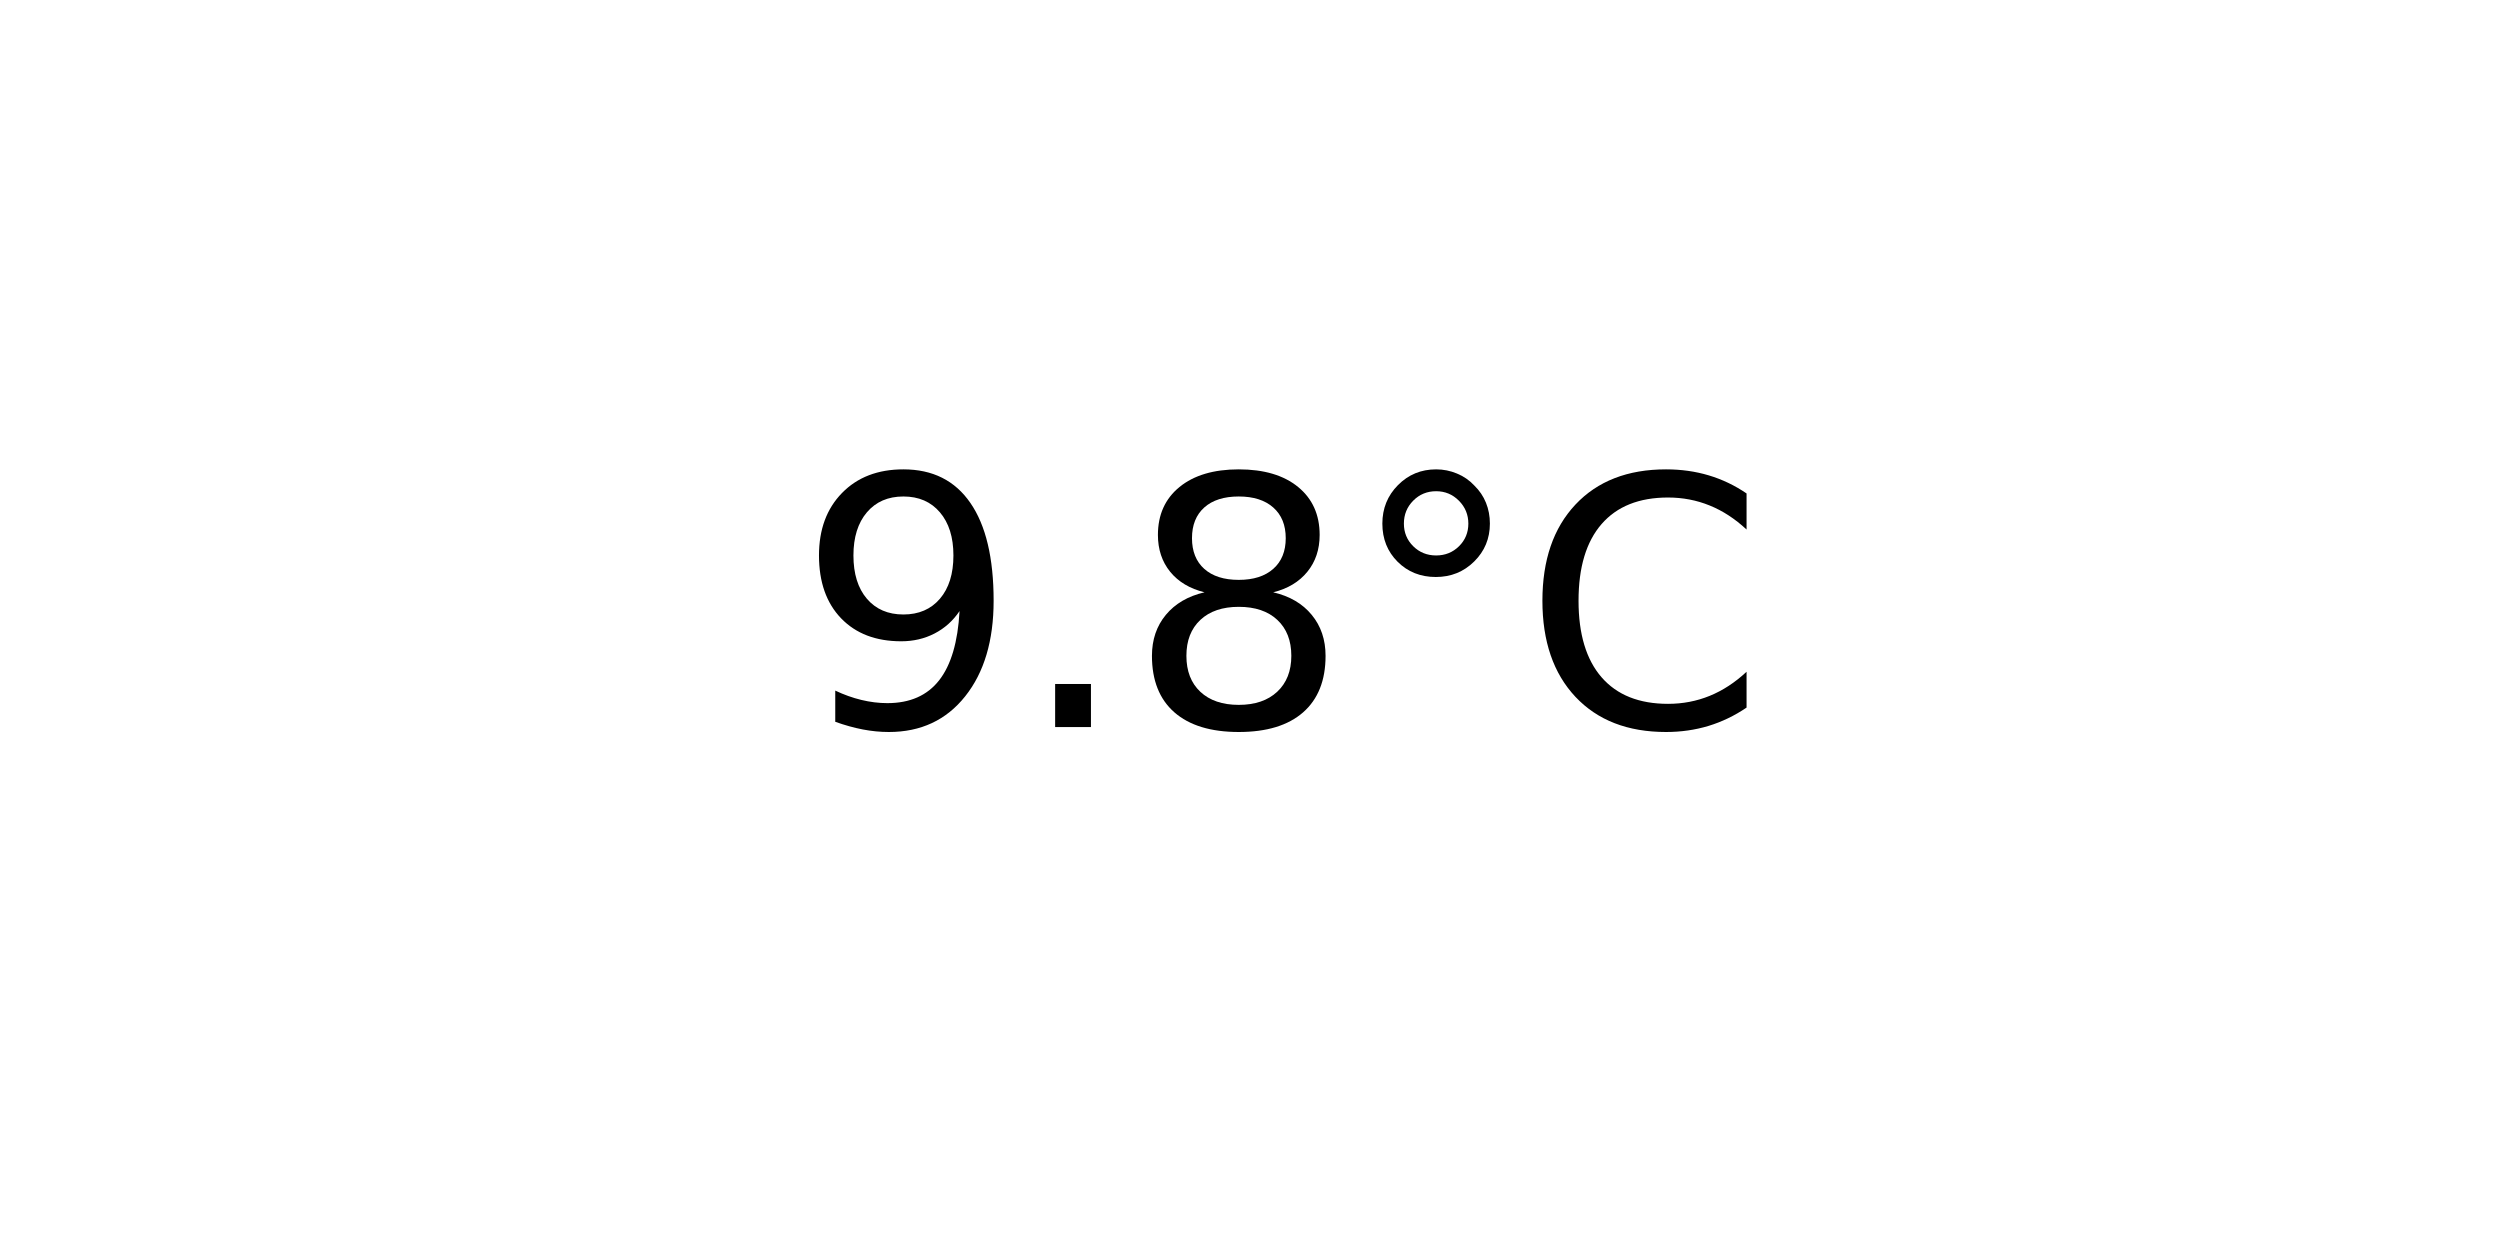
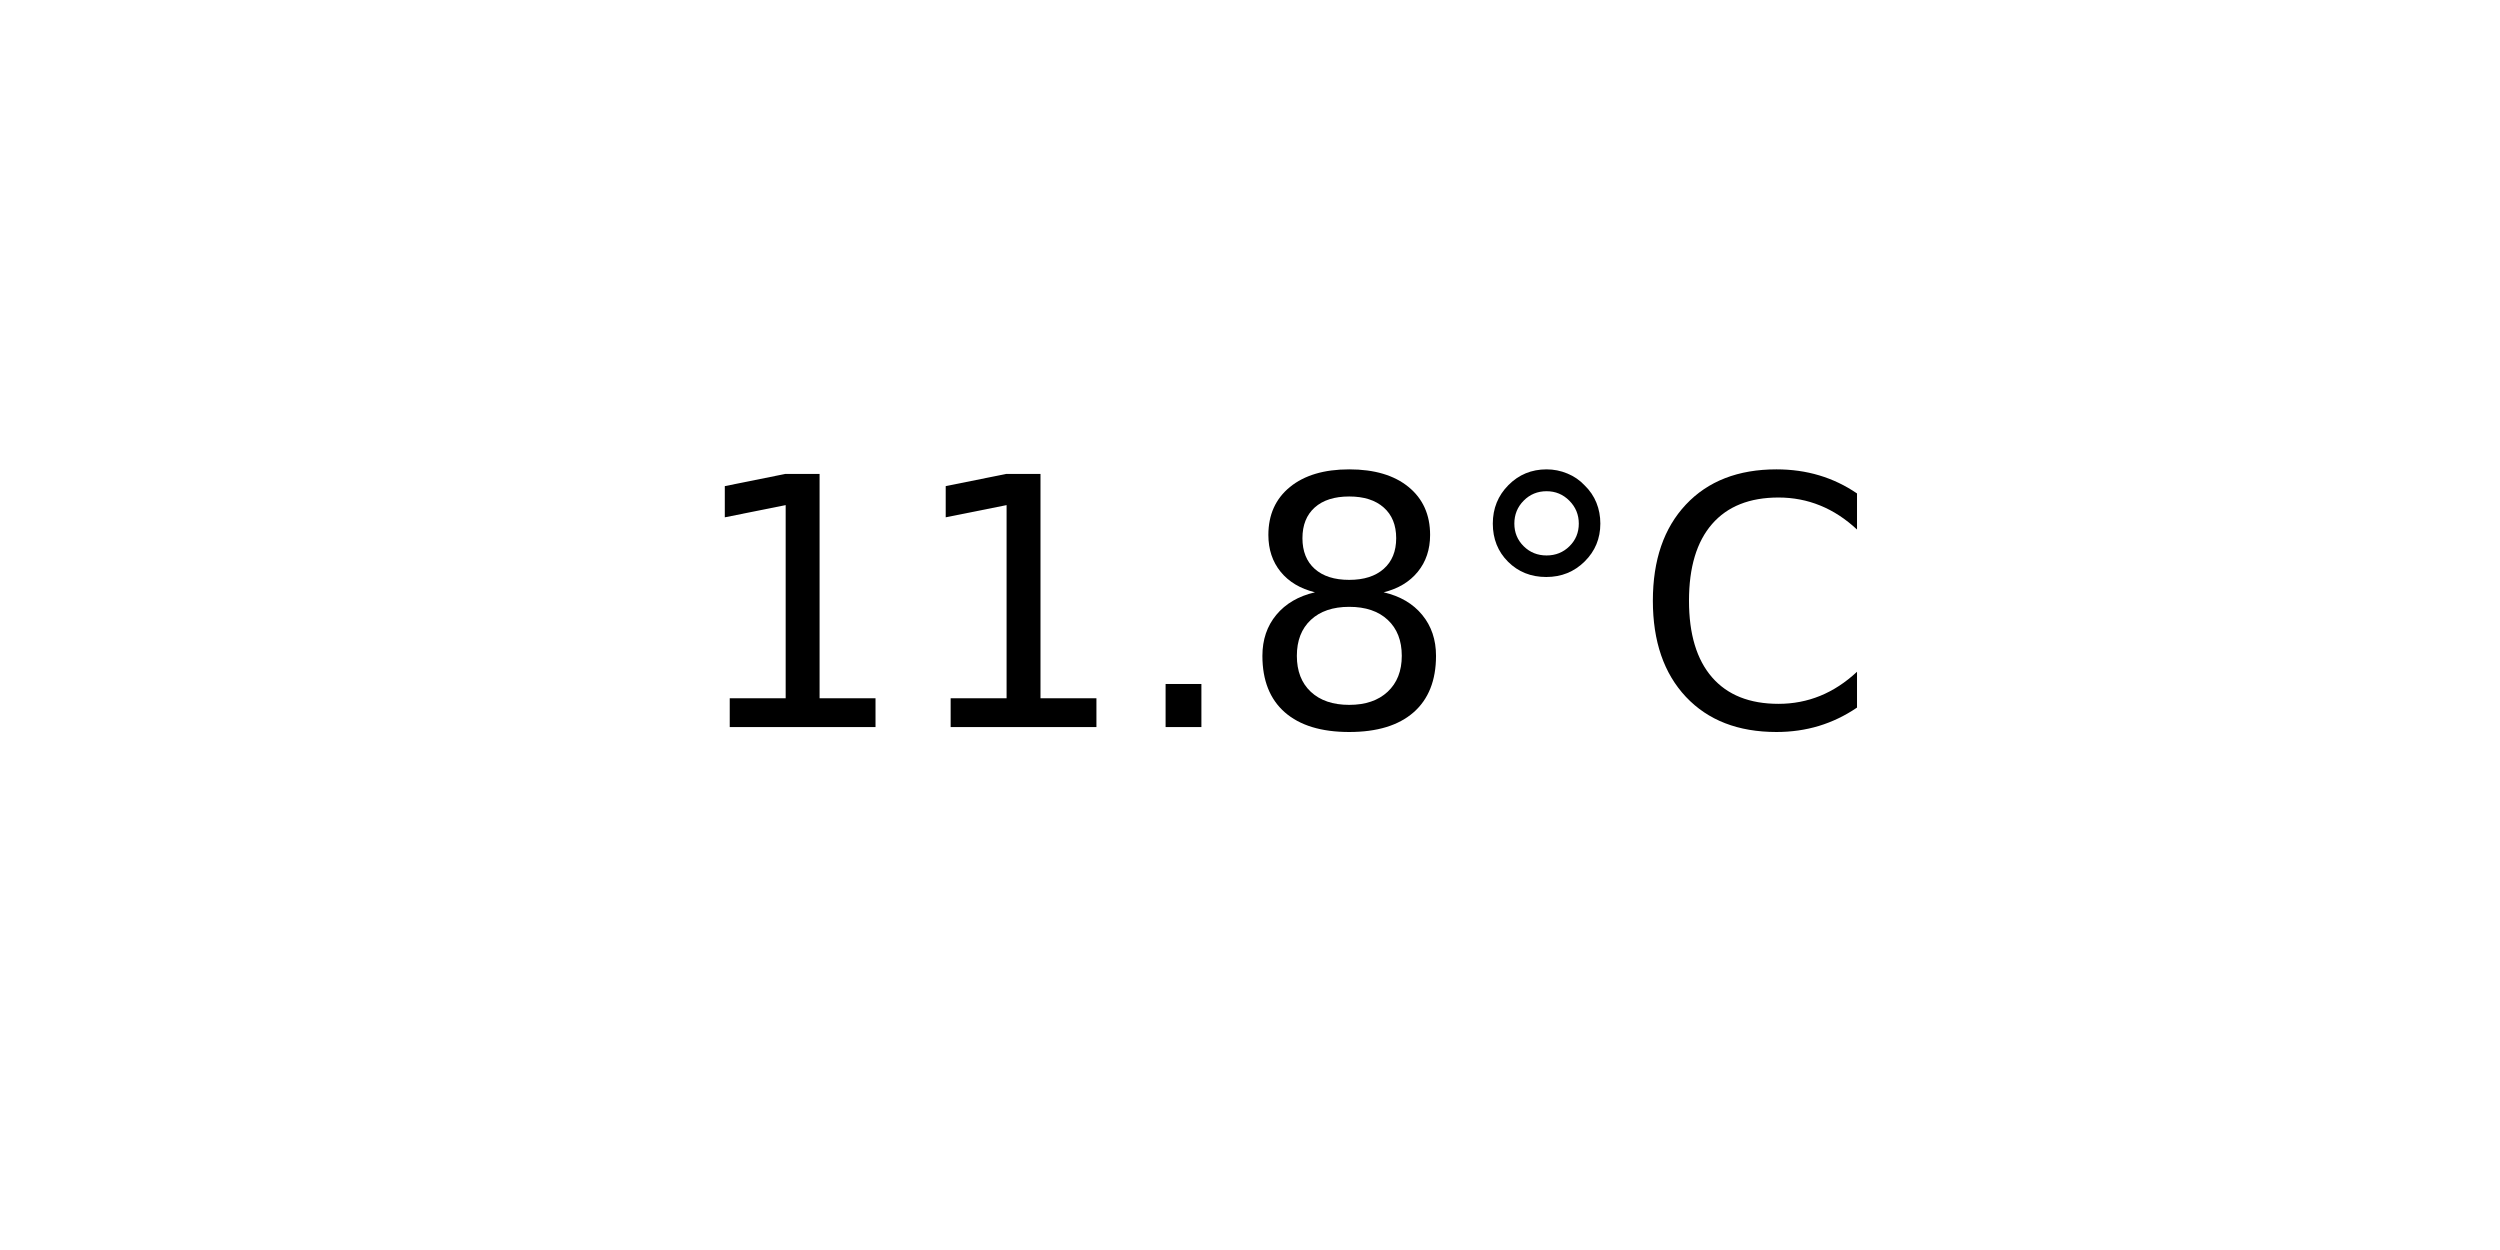
<svg xmlns="http://www.w3.org/2000/svg" xmlns:xlink="http://www.w3.org/1999/xlink" width="72pt" height="36pt" viewBox="0 0 72 36" version="1.1">
  <defs>
    <style type="text/css">*{stroke-linejoin: round; stroke-linecap: butt}</style>
  </defs>
  <g id="figure_1">
    <g id="axes_1">
      <g id="text_1">
-         <g transform="translate(22.95703 20.93937) scale(0.1 -0.1)">
+         <g transform="translate(19.77578 20.93937) scale(0.1 -0.1)">
          <defs>
-             <path id="DejaVuSans-39" d="M 703 97  L 703 672  Q 941 559 1184 500  Q 1428 441 1663 441  Q 2288 441 2617 861  Q 2947 1281 2994 2138  Q 2813 1869 2534 1725  Q 2256 1581 1919 1581  Q 1219 1581 811 2004  Q 403 2428 403 3163  Q 403 3881 828 4315  Q 1253 4750 1959 4750  Q 2769 4750 3195 4129  Q 3622 3509 3622 2328  Q 3622 1225 3098 567  Q 2575 -91 1691 -91  Q 1453 -91 1209 -44  Q 966 3 703 97  z M 1959 2075  Q 2384 2075 2632 2365  Q 2881 2656 2881 3163  Q 2881 3666 2632 3958  Q 2384 4250 1959 4250  Q 1534 4250 1286 3958  Q 1038 3666 1038 3163  Q 1038 2656 1286 2365  Q 1534 2075 1959 2075  z " transform="scale(0.015625)" />
+             <path id="DejaVuSans-31" d="M 794 531  L 1825 531  L 1825 4091  L 703 3866  L 703 4441  L 1819 4666  L 2450 4666  L 2450 531  L 3481 531  L 3481 0  L 794 0  L 794 531  z " transform="scale(0.015625)" />
            <path id="DejaVuSans-2e" d="M 684 794  L 1344 794  L 1344 0  L 684 0  L 684 794  z " transform="scale(0.015625)" />
            <path id="DejaVuSans-38" d="M 2034 2216  Q 1584 2216 1326 1975  Q 1069 1734 1069 1313  Q 1069 891 1326 650  Q 1584 409 2034 409  Q 2484 409 2743 651  Q 3003 894 3003 1313  Q 3003 1734 2745 1975  Q 2488 2216 2034 2216  z M 1403 2484  Q 997 2584 770 2862  Q 544 3141 544 3541  Q 544 4100 942 4425  Q 1341 4750 2034 4750  Q 2731 4750 3128 4425  Q 3525 4100 3525 3541  Q 3525 3141 3298 2862  Q 3072 2584 2669 2484  Q 3125 2378 3379 2068  Q 3634 1759 3634 1313  Q 3634 634 3220 271  Q 2806 -91 2034 -91  Q 1263 -91 848 271  Q 434 634 434 1313  Q 434 1759 690 2068  Q 947 2378 1403 2484  z M 1172 3481  Q 1172 3119 1398 2916  Q 1625 2713 2034 2713  Q 2441 2713 2670 2916  Q 2900 3119 2900 3481  Q 2900 3844 2670 4047  Q 2441 4250 2034 4250  Q 1625 4250 1398 4047  Q 1172 3844 1172 3481  z " transform="scale(0.015625)" />
            <path id="DejaVuSans-b0" d="M 1600 4347  Q 1350 4347 1178 4173  Q 1006 4000 1006 3750  Q 1006 3503 1178 3333  Q 1350 3163 1600 3163  Q 1850 3163 2022 3333  Q 2194 3503 2194 3750  Q 2194 3997 2020 4172  Q 1847 4347 1600 4347  z M 1600 4750  Q 1800 4750 1984 4673  Q 2169 4597 2303 4453  Q 2447 4313 2519 4134  Q 2591 3956 2591 3750  Q 2591 3338 2302 3052  Q 2013 2766 1594 2766  Q 1172 2766 890 3047  Q 609 3328 609 3750  Q 609 4169 896 4459  Q 1184 4750 1600 4750  z " transform="scale(0.015625)" />
            <path id="DejaVuSans-43" d="M 4122 4306  L 4122 3641  Q 3803 3938 3442 4084  Q 3081 4231 2675 4231  Q 1875 4231 1450 3742  Q 1025 3253 1025 2328  Q 1025 1406 1450 917  Q 1875 428 2675 428  Q 3081 428 3442 575  Q 3803 722 4122 1019  L 4122 359  Q 3791 134 3420 21  Q 3050 -91 2638 -91  Q 1578 -91 968 557  Q 359 1206 359 2328  Q 359 3453 968 4101  Q 1578 4750 2638 4750  Q 3056 4750 3426 4639  Q 3797 4528 4122 4306  z " transform="scale(0.015625)" />
          </defs>
-           <use xlink:href="#DejaVuSans-39" />
-           <use xlink:href="#DejaVuSans-2e" x="63.623" />
-           <use xlink:href="#DejaVuSans-38" x="95.41" />
-           <use xlink:href="#DejaVuSans-b0" x="159.033" />
-           <use xlink:href="#DejaVuSans-43" x="209.033" />
+           <use xlink:href="#DejaVuSans-31" />
+           <use xlink:href="#DejaVuSans-31" x="63.623" />
+           <use xlink:href="#DejaVuSans-2e" x="127.246" />
+           <use xlink:href="#DejaVuSans-38" x="159.033" />
+           <use xlink:href="#DejaVuSans-b0" x="222.656" />
+           <use xlink:href="#DejaVuSans-43" x="272.656" />
        </g>
      </g>
    </g>
  </g>
</svg>
